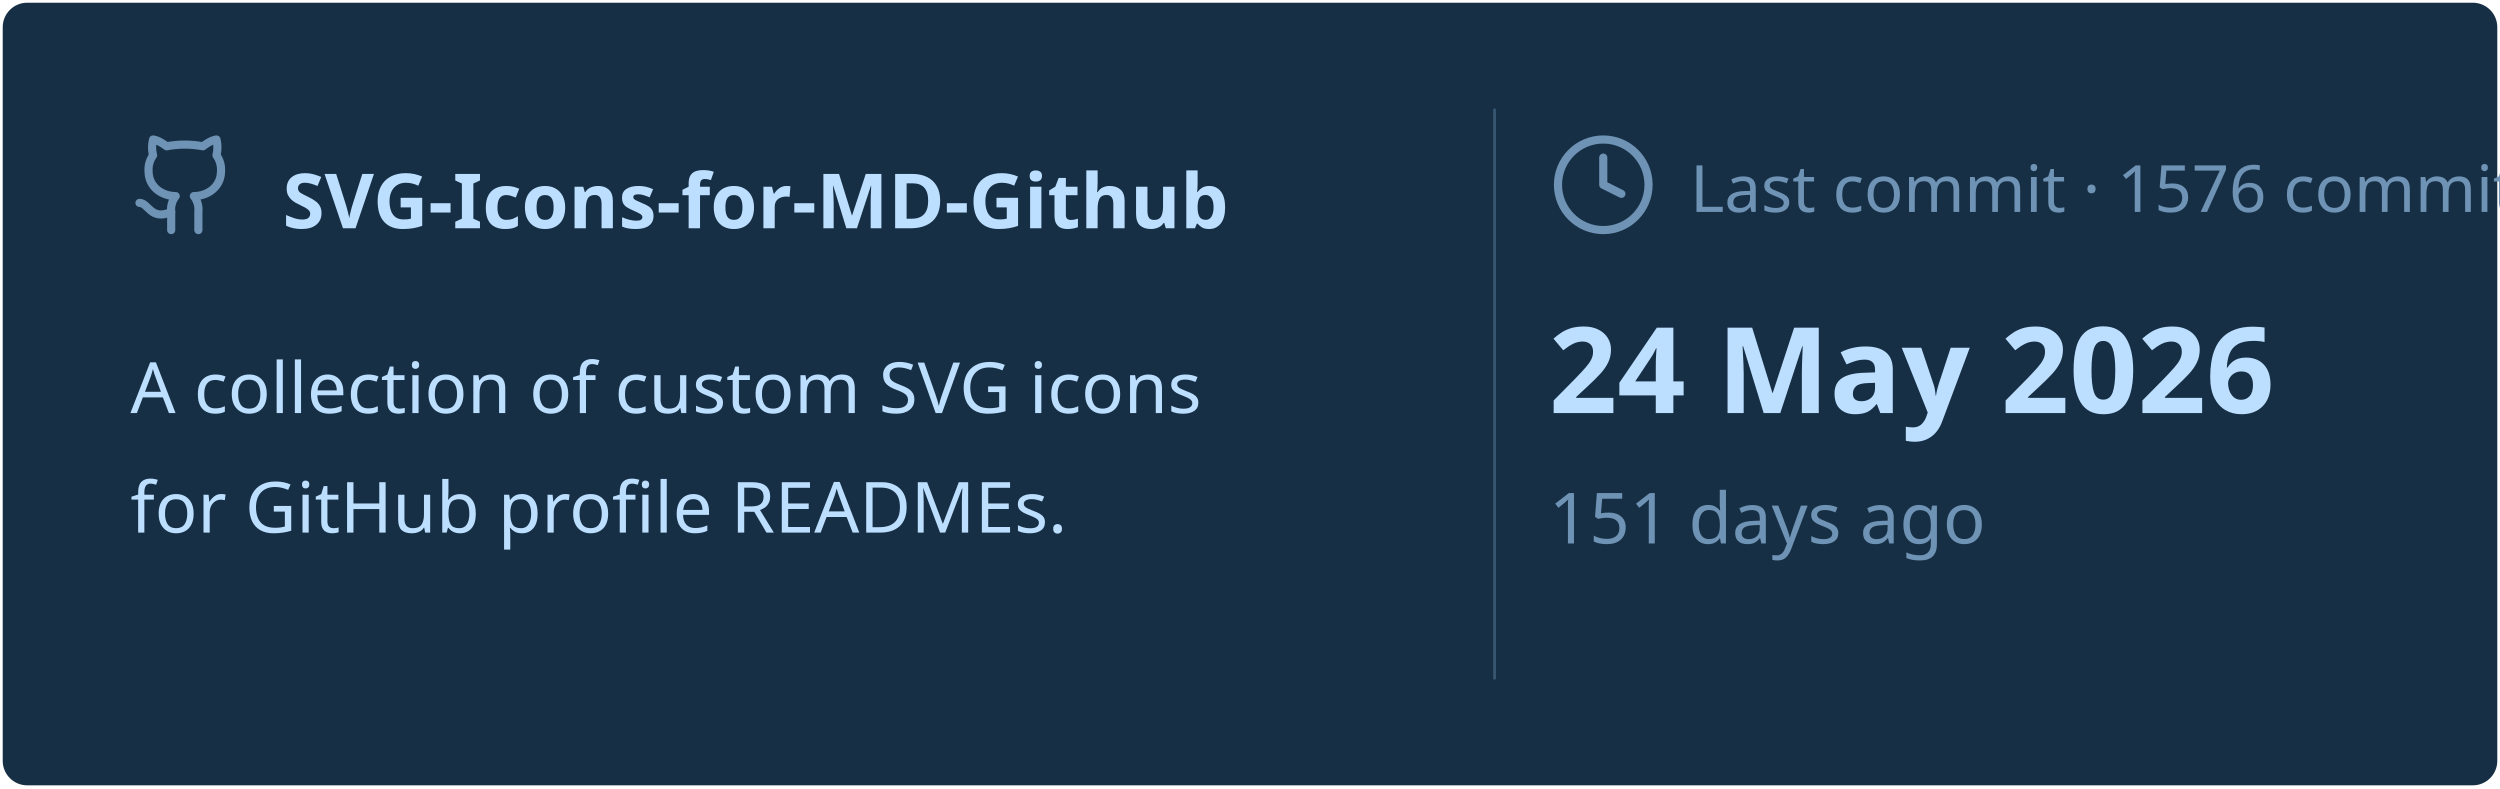
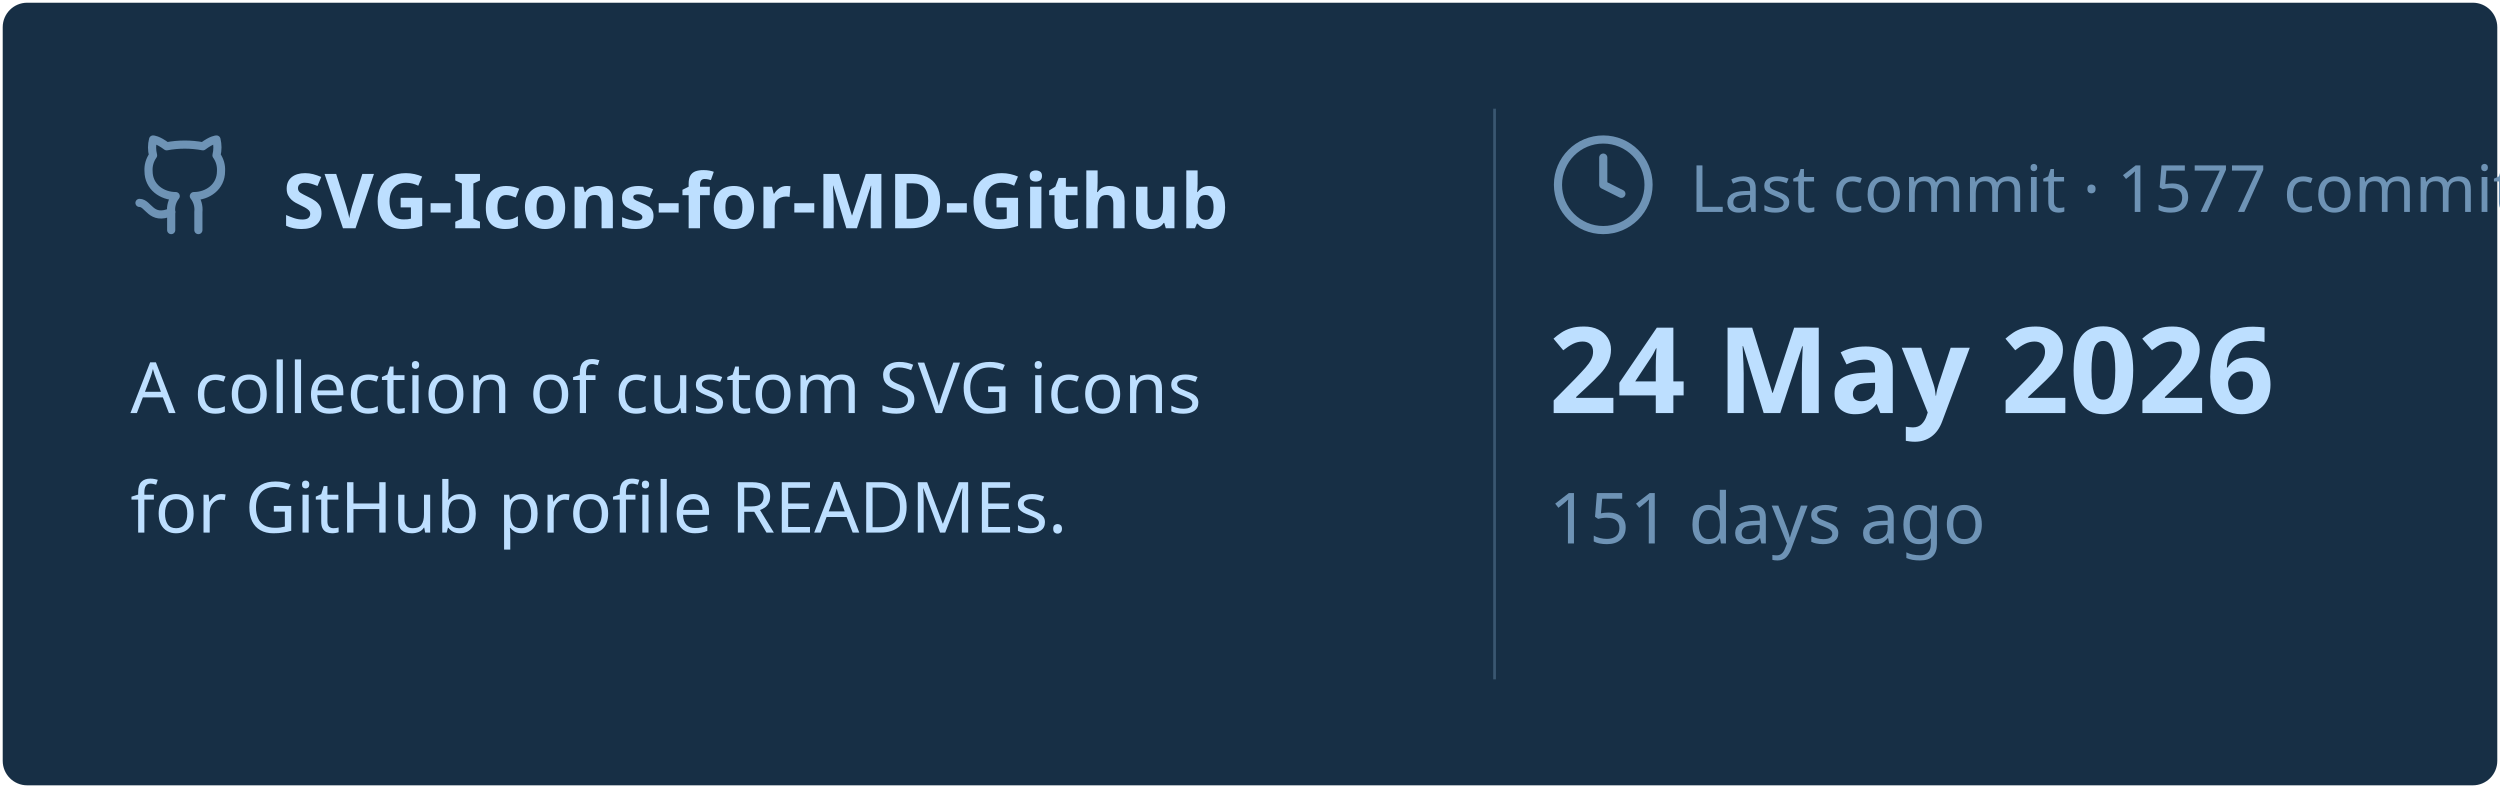
<svg xmlns="http://www.w3.org/2000/svg" viewBox="0 0 460 145" width="460px" height="145px">
  <rect stroke="#000000" stroke-opacity="0" fill="#172F45" rx="4.5" x="0.5" y="0.5" width="459" height="144" />
  <g transform="translate(24, 42)">
    <svg x="0" y="-18" width="20" height="20" viewBox="0 0 24 24" fill="none" stroke="#6E93B5" stroke-width="1.8" stroke-linecap="round" stroke-linejoin="round">
      <path d="M15 22v-4a4.8 4.8 0 0 0-1-3.5c3 0 6-2 6-5.5.08-1.25-.27-2.48-1-3.5.28-1.15.28-2.35 0-3.5 0 0-1 0-3 1.5-2.64-.5-5.36-.5-8 0C6 2 5 2 5 2c-.3 1.15-.3 2.35 0 3.5A5.403 5.403 0 0 0 4 9c0 3.5 3 5.5 6 5.5-.39.49-.68 1.05-.85 1.65-.17.6-.22 1.23-.15 1.85v4" />
      <path d="M9 18c-4.51 2-5-2-7-2" />
    </svg>
    <text x="28" y="0" font-family="&quot;Segoe UI&quot;, Ubuntu, sans-serif" font-size="14" font-weight="700" fill="#BDDFFF">SVG-Icons-for-MD-Github</text>
  </g>
  <text x="24" y="76" font-family="&quot;Segoe UI&quot;, Ubuntu, sans-serif" font-size="13" font-weight="400" fill="#BDDFFF">A collection of custom SVG icons</text>
  <text x="24" y="98" font-family="&quot;Segoe UI&quot;, Ubuntu, sans-serif" font-size="13" font-weight="400" fill="#BDDFFF">for GitHub profile READMEs.</text>
  <line x1="275" y1="20" x2="275" y2="125" stroke="#6E93B5" stroke-width="0.5" stroke-opacity="0.4" />
  <svg x="285" y="24" width="20" height="20" viewBox="0 0 24 24" fill="none" stroke="#6E93B5" stroke-width="1.8" stroke-linecap="round" stroke-linejoin="round">
    <circle cx="12" cy="12" r="10" />
    <polyline points="12 6 12 12 16 14" />
  </svg>
-   <text x="311" y="39" font-family="&quot;Segoe UI&quot;, Ubuntu, sans-serif" font-size="12" font-weight="400" fill="#6E93B5">Last commit · 1576 commits</text>
+   <text x="311" y="39" font-family="&quot;Segoe UI&quot;, Ubuntu, sans-serif" font-size="12" font-weight="400" fill="#6E93B5">Last commit · 1577 commits</text>
  <text x="285" y="76" font-family="&quot;Segoe UI&quot;, Ubuntu, sans-serif" font-size="22" font-weight="700" fill="#BDDFFF">24 May 2026</text>
  <text x="285" y="100" font-family="&quot;Segoe UI&quot;, Ubuntu, sans-serif" font-size="13" font-weight="400" fill="#6E93B5">151 days ago</text>
</svg>
